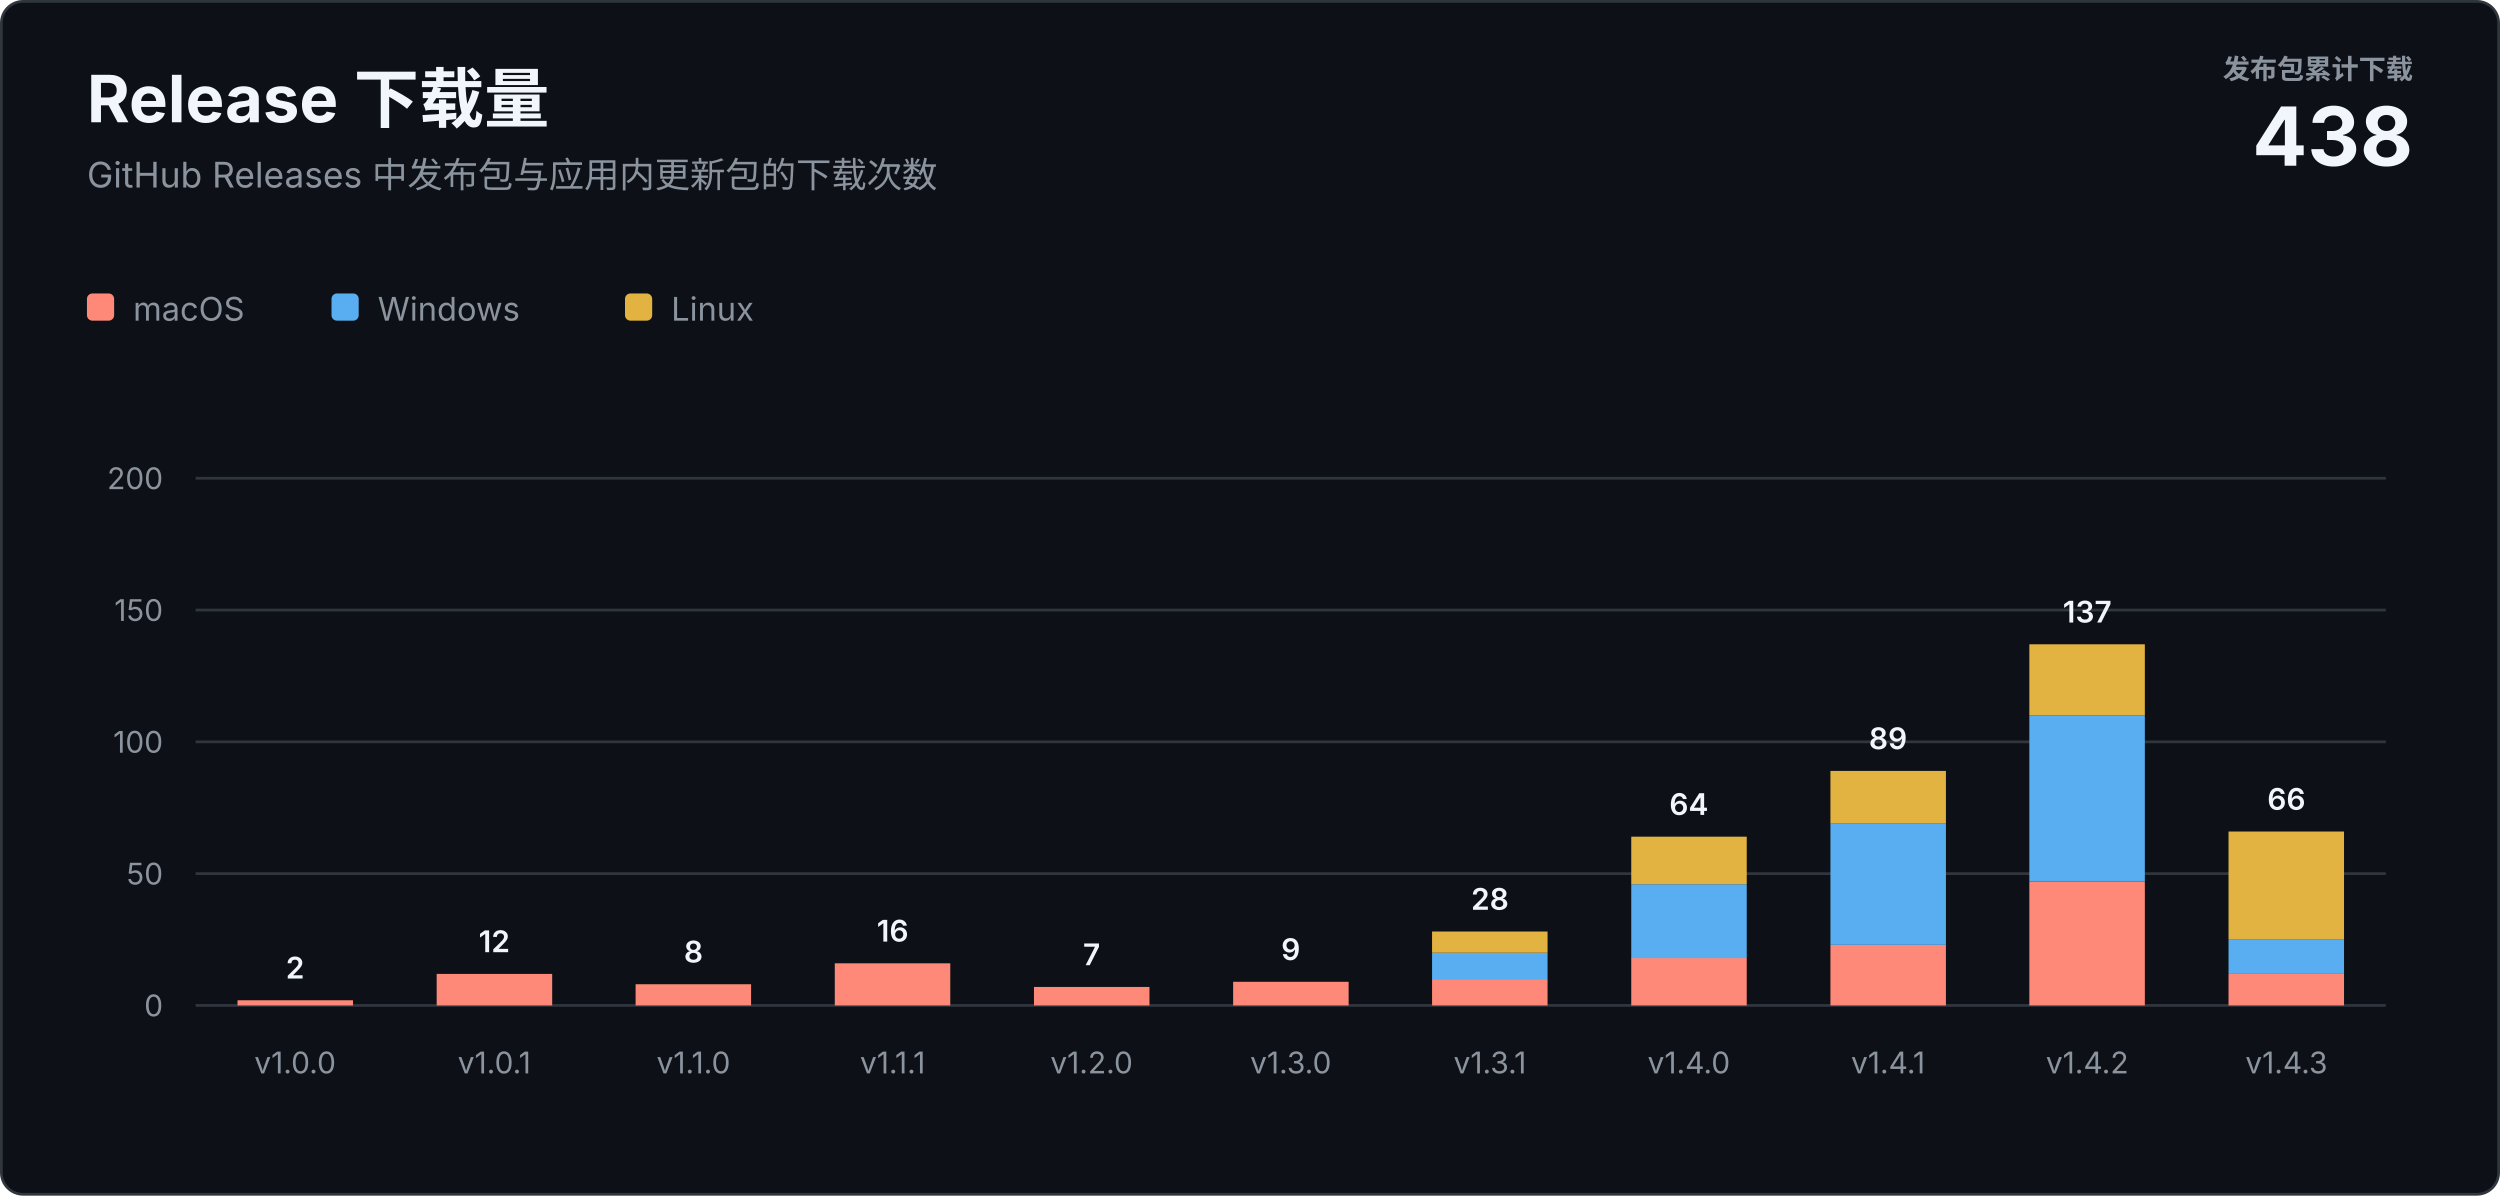
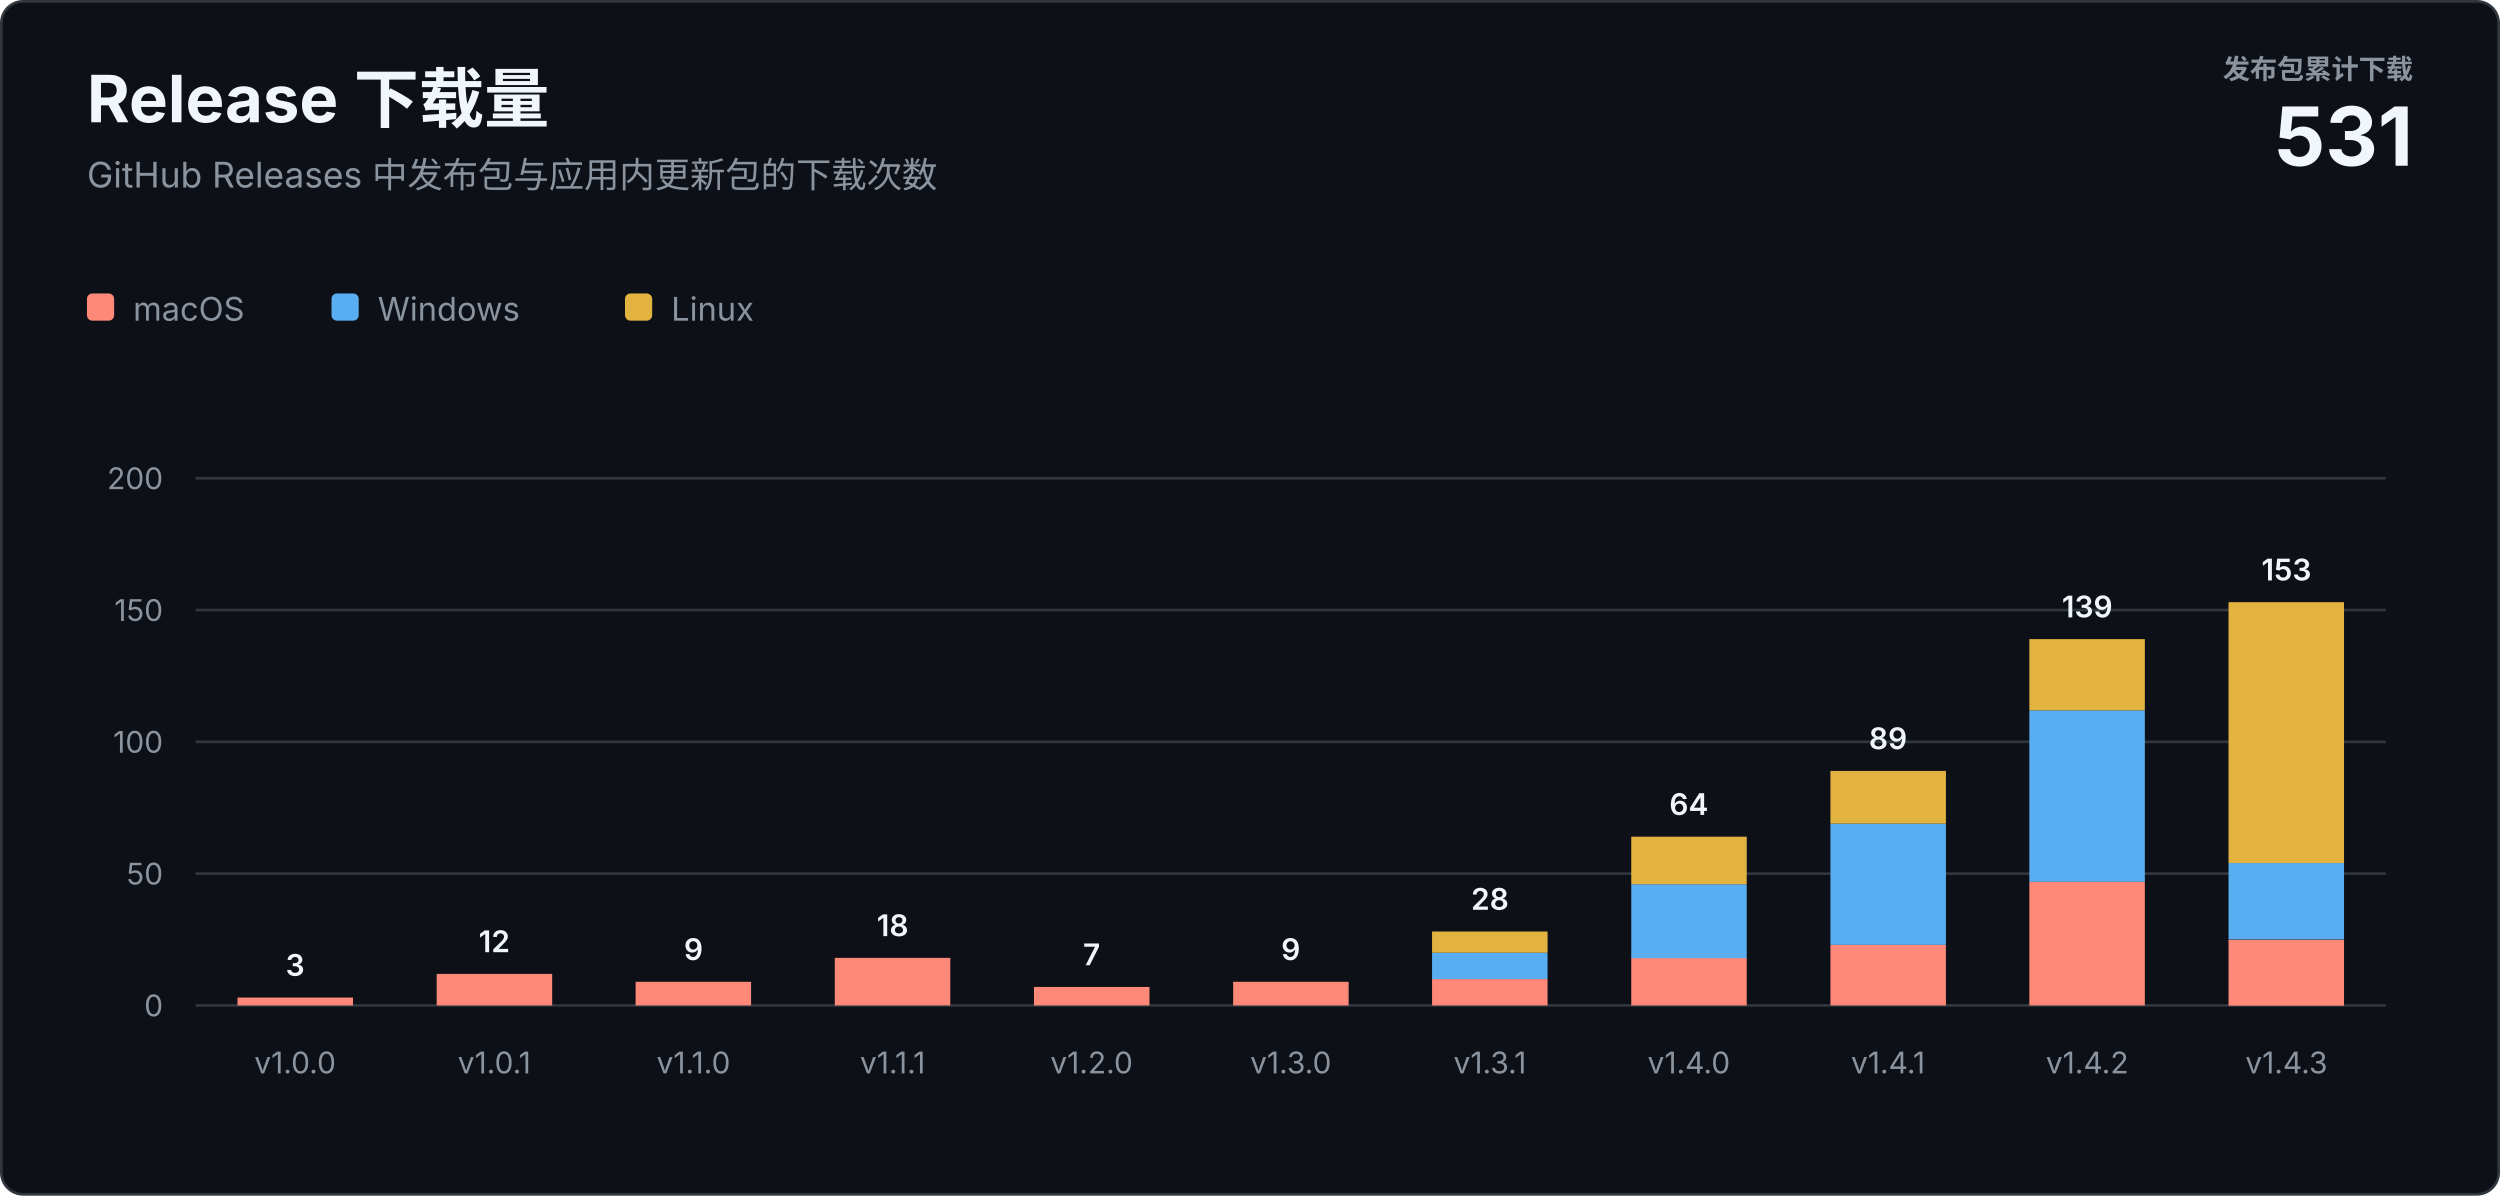
<svg xmlns="http://www.w3.org/2000/svg" width="920" height="440" viewBox="0 0 920 440" role="img" aria-labelledby="title description">
  <style>
    text { font-family: -apple-system, BlinkMacSystemFont, "Segoe UI", sans-serif; letter-spacing: 0; }
    .heading { fill: #f0f6fc; font-size: 24px; font-weight: 700; }
    .subtitle { fill: #8b949e; font-size: 13px; }
    .total-label { fill: #8b949e; font-size: 10px; font-weight: 600; }
    .total-value { fill: #f0f6fc; font-size: 30px; font-weight: 700; }
    .axis { fill: #8b949e; font-size: 11px; }
    .value { fill: #f0f6fc; font-size: 11px; font-weight: 600; }
    .legend { fill: #8b949e; font-size: 12px; }
  </style>
  <rect x="0.5" y="0.5" width="919" height="439" rx="8" fill="#0d1117" stroke="#30363d" />
  <text class="heading" x="32" y="45">Release 下载量</text>
  <text class="subtitle" x="32" y="69">GitHub Releases 中发布包与应用内更新包的下载次数</text>
  <text class="total-label" x="888" y="29" text-anchor="end">发布包累计下载</text>
-   <text class="total-value" x="888" y="61" text-anchor="end">438</text>
+   <text class="total-value" x="888" y="61" text-anchor="end">531</text>
  <g transform="translate(32 108)">
    <rect width="10" height="10" rx="2" fill="#ff8978" />
    <text class="legend" x="17" y="10">macOS</text>
    <rect x="90" width="10" height="10" rx="2" fill="#58aef0" />
    <text class="legend" x="107" y="10">Windows</text>
    <rect x="198" width="10" height="10" rx="2" fill="#e3b341" />
    <text class="legend" x="215" y="10">Linux</text>
  </g>
  <line x1="72" y1="370" x2="878" y2="370" stroke="#30363d" />
  <text class="axis" x="60" y="374" text-anchor="end">0</text>
  <line x1="72" y1="321.5" x2="878" y2="321.5" stroke="#30363d" />
  <text class="axis" x="60" y="325.5" text-anchor="end">50</text>
  <line x1="72" y1="273" x2="878" y2="273" stroke="#30363d" />
  <text class="axis" x="60" y="277" text-anchor="end">100</text>
  <line x1="72" y1="224.5" x2="878" y2="224.5" stroke="#30363d" />
  <text class="axis" x="60" y="228.5" text-anchor="end">150</text>
  <line x1="72" y1="176" x2="878" y2="176" stroke="#30363d" />
  <text class="axis" x="60" y="180" text-anchor="end">200</text>
-   <rect x="87.4" y="368.1" width="42.5" height="1.9" fill="#ff8978" />
-   <text class="value" x="108.6" y="360.1" text-anchor="middle">2</text>
+   <rect x="87.4" y="367.1" width="42.5" height="2.9" fill="#ff8978" />
+   <text class="value" x="108.6" y="359.1" text-anchor="middle">3</text>
  <text class="axis" x="108.6" y="395" text-anchor="middle">v1.0.0</text>
  <rect x="160.7" y="358.4" width="42.5" height="11.6" fill="#ff8978" />
  <text class="value" x="181.9" y="350.4" text-anchor="middle">12</text>
  <text class="axis" x="181.9" y="395" text-anchor="middle">v1.0.1</text>
-   <rect x="233.9" y="362.2" width="42.5" height="7.8" fill="#ff8978" />
-   <text class="value" x="255.2" y="354.2" text-anchor="middle">8</text>
+   <rect x="233.9" y="361.3" width="42.5" height="8.7" fill="#ff8978" />
+   <text class="value" x="255.2" y="353.3" text-anchor="middle">9</text>
  <text class="axis" x="255.2" y="395" text-anchor="middle">v1.1.0</text>
-   <rect x="307.2" y="354.5" width="42.5" height="15.5" fill="#ff8978" />
-   <text class="value" x="328.5" y="346.5" text-anchor="middle">16</text>
+   <rect x="307.2" y="352.5" width="42.5" height="17.5" fill="#ff8978" />
+   <text class="value" x="328.5" y="344.5" text-anchor="middle">18</text>
  <text class="axis" x="328.5" y="395" text-anchor="middle">v1.1.1</text>
  <rect x="380.5" y="363.2" width="42.5" height="6.8" fill="#ff8978" />
  <text class="value" x="401.7" y="355.2" text-anchor="middle">7</text>
  <text class="axis" x="401.7" y="395" text-anchor="middle">v1.2.0</text>
  <rect x="453.8" y="361.3" width="42.5" height="8.7" fill="#ff8978" />
  <text class="value" x="475.0" y="353.3" text-anchor="middle">9</text>
  <text class="axis" x="475.0" y="395" text-anchor="middle">v1.3.0</text>
  <rect x="527.0" y="360.3" width="42.5" height="9.7" fill="#ff8978" />
  <rect x="527.0" y="350.6" width="42.5" height="9.7" fill="#58aef0" />
  <rect x="527.0" y="342.8" width="42.5" height="7.8" fill="#e3b341" />
  <text class="value" x="548.3" y="334.8" text-anchor="middle">28</text>
  <text class="axis" x="548.3" y="395" text-anchor="middle">v1.3.1</text>
  <rect x="600.3" y="352.5" width="42.5" height="17.5" fill="#ff8978" />
  <rect x="600.3" y="325.4" width="42.5" height="27.2" fill="#58aef0" />
  <rect x="600.3" y="307.9" width="42.5" height="17.5" fill="#e3b341" />
  <text class="value" x="621.5" y="299.9" text-anchor="middle">64</text>
  <text class="axis" x="621.5" y="395" text-anchor="middle">v1.4.0</text>
  <rect x="673.6" y="347.7" width="42.5" height="22.3" fill="#ff8978" />
  <rect x="673.6" y="303.1" width="42.5" height="44.6" fill="#58aef0" />
  <rect x="673.6" y="283.7" width="42.5" height="19.4" fill="#e3b341" />
  <text class="value" x="694.8" y="275.7" text-anchor="middle">89</text>
  <text class="axis" x="694.8" y="395" text-anchor="middle">v1.4.1</text>
  <rect x="746.8" y="324.4" width="42.5" height="45.6" fill="#ff8978" />
-   <rect x="746.8" y="263.3" width="42.5" height="61.1" fill="#58aef0" />
-   <rect x="746.8" y="237.1" width="42.5" height="26.2" fill="#e3b341" />
-   <text class="value" x="768.1" y="229.1" text-anchor="middle">137</text>
+   <rect x="746.8" y="261.4" width="42.5" height="63.1" fill="#58aef0" />
+   <rect x="746.8" y="235.2" width="42.5" height="26.2" fill="#e3b341" />
+   <text class="value" x="768.1" y="227.2" text-anchor="middle">139</text>
  <text class="axis" x="768.1" y="395" text-anchor="middle">v1.4.2</text>
-   <rect x="820.1" y="358.4" width="42.5" height="11.6" fill="#ff8978" />
-   <rect x="820.1" y="345.8" width="42.5" height="12.6" fill="#58aef0" />
-   <rect x="820.1" y="306.0" width="42.5" height="39.8" fill="#e3b341" />
-   <text class="value" x="841.4" y="298.0" text-anchor="middle">66</text>
+   <rect x="820.1" y="345.8" width="42.5" height="24.3" fill="#ff8978" />
+   <rect x="820.1" y="317.6" width="42.5" height="28.1" fill="#58aef0" />
+   <rect x="820.1" y="221.6" width="42.5" height="96.0" fill="#e3b341" />
+   <text class="value" x="841.4" y="213.6" text-anchor="middle">153</text>
  <text class="axis" x="841.4" y="395" text-anchor="middle">v1.4.3</text>
</svg>
